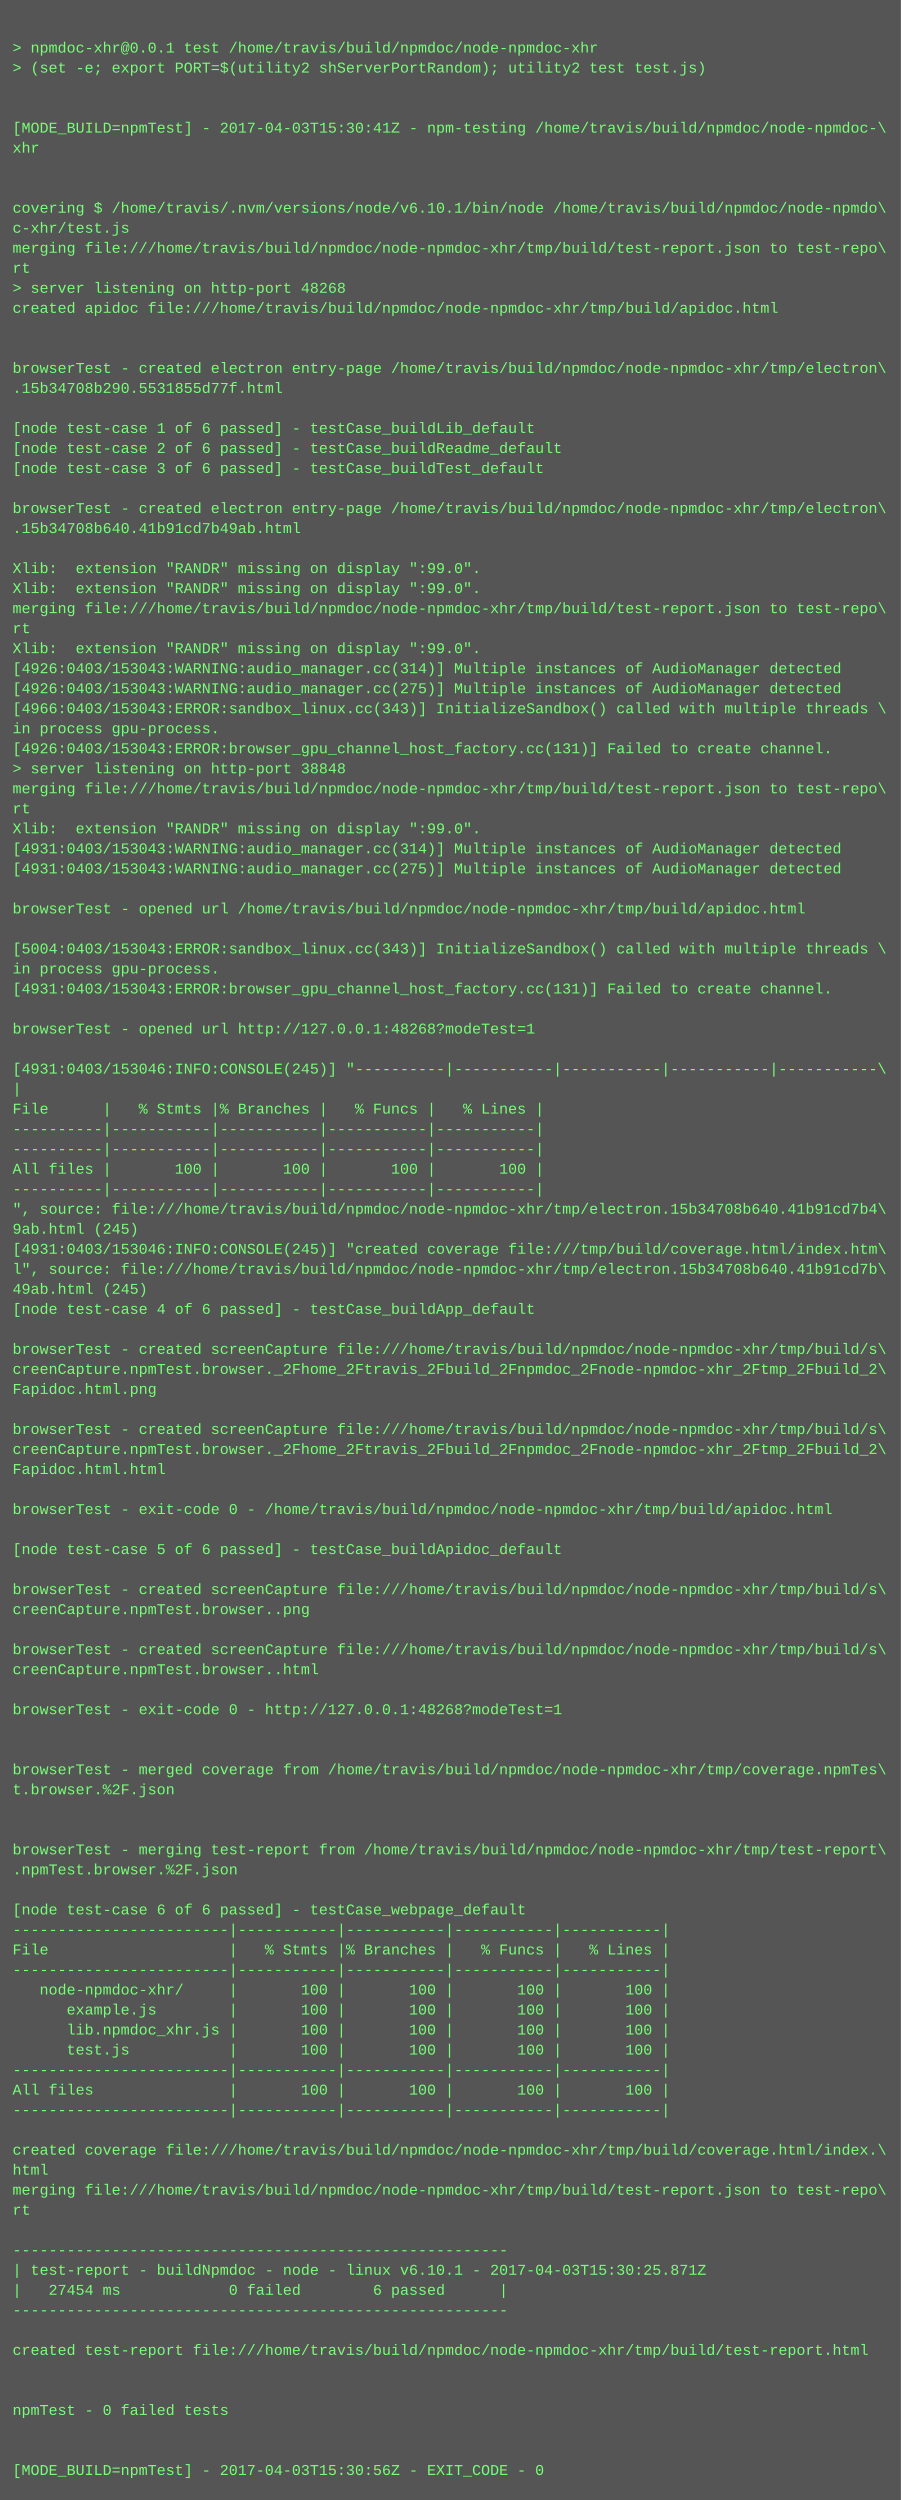
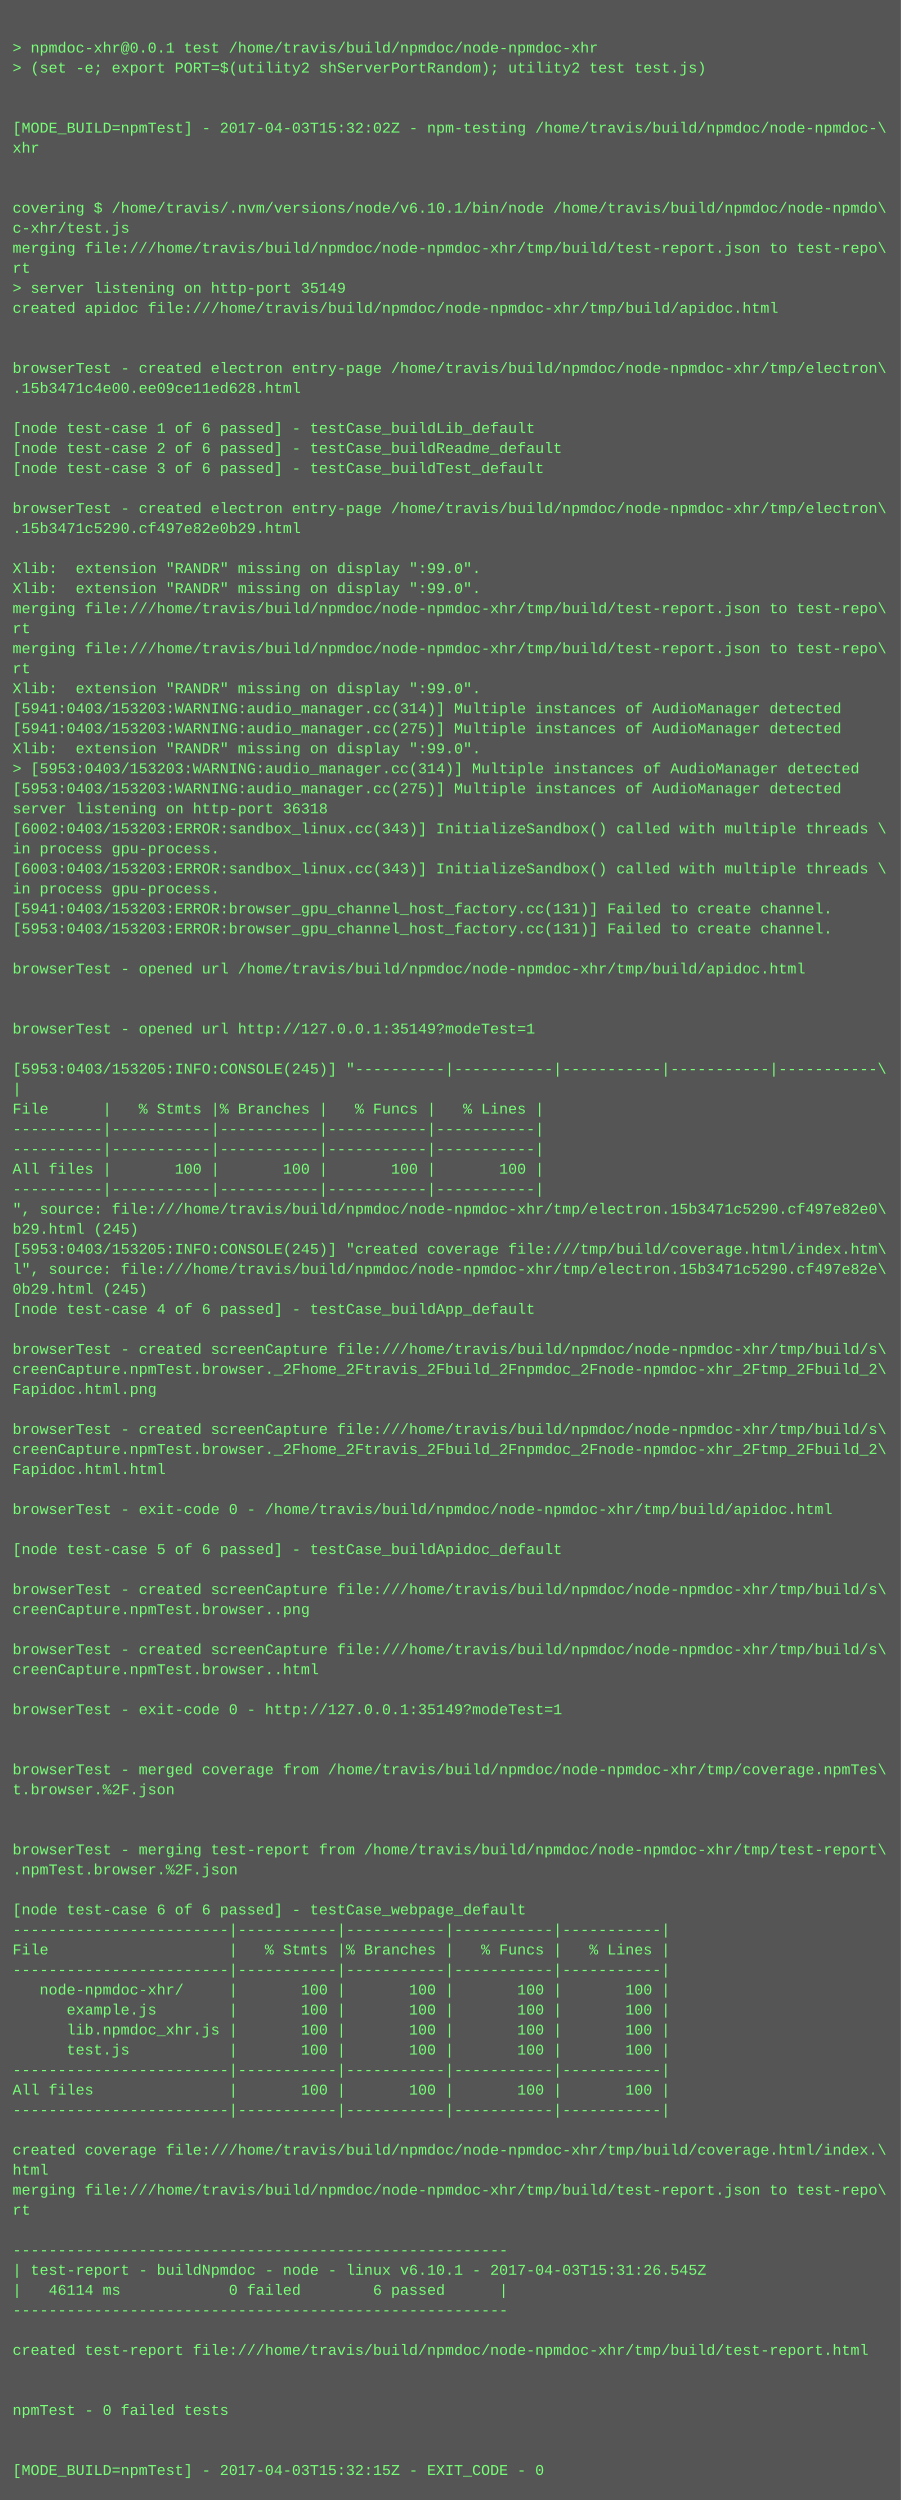
<svg xmlns="http://www.w3.org/2000/svg" height="1998" width="720">
  <rect height="1998" fill="#555" width="720" />
  <text fill="#7f7" font-family="Courier New" font-size="12" xml:space="preserve">
    <tspan x="10" y="26" />
    <tspan x="10" y="42">&gt; npmdoc-xhr@0.0.1 test /home/travis/build/npmdoc/node-npmdoc-xhr</tspan>
    <tspan x="10" y="58">&gt; (set -e; export PORT=$(utility2 shServerPortRandom); utility2 test test.js)</tspan>
    <tspan x="10" y="74" />
    <tspan x="10" y="90" />
-     <tspan x="10" y="106">[MODE_BUILD=npmTest] - 2017-04-03T15:30:41Z - npm-testing /home/travis/build/npmdoc/node-npmdoc-\</tspan>
+     <tspan x="10" y="106">[MODE_BUILD=npmTest] - 2017-04-03T15:32:02Z - npm-testing /home/travis/build/npmdoc/node-npmdoc-\</tspan>
    <tspan x="10" y="122">xhr</tspan>
    <tspan x="10" y="138" />
    <tspan x="10" y="154" />
    <tspan x="10" y="170">covering $ /home/travis/.nvm/versions/node/v6.10.1/bin/node /home/travis/build/npmdoc/node-npmdo\</tspan>
    <tspan x="10" y="186">c-xhr/test.js</tspan>
    <tspan x="10" y="202">merging file:///home/travis/build/npmdoc/node-npmdoc-xhr/tmp/build/test-report.json to test-repo\</tspan>
    <tspan x="10" y="218">rt</tspan>
-     <tspan x="10" y="234">&gt; server listening on http-port 48268</tspan>
+     <tspan x="10" y="234">&gt; server listening on http-port 35149</tspan>
    <tspan x="10" y="250">created apidoc file:///home/travis/build/npmdoc/node-npmdoc-xhr/tmp/build/apidoc.html</tspan>
    <tspan x="10" y="266" />
    <tspan x="10" y="282" />
    <tspan x="10" y="298">browserTest - created electron entry-page /home/travis/build/npmdoc/node-npmdoc-xhr/tmp/electron\</tspan>
-     <tspan x="10" y="314">.15b34708b290.5531855d77f.html</tspan>
+     <tspan x="10" y="314">.15b3471c4e00.ee09ce11ed628.html</tspan>
    <tspan x="10" y="330" />
    <tspan x="10" y="346">[node test-case 1 of 6 passed] - testCase_buildLib_default</tspan>
    <tspan x="10" y="362">[node test-case 2 of 6 passed] - testCase_buildReadme_default</tspan>
    <tspan x="10" y="378">[node test-case 3 of 6 passed] - testCase_buildTest_default</tspan>
    <tspan x="10" y="394" />
    <tspan x="10" y="410">browserTest - created electron entry-page /home/travis/build/npmdoc/node-npmdoc-xhr/tmp/electron\</tspan>
-     <tspan x="10" y="426">.15b34708b640.41b91cd7b49ab.html</tspan>
+     <tspan x="10" y="426">.15b3471c5290.cf497e82e0b29.html</tspan>
    <tspan x="10" y="442" />
    <tspan x="10" y="458">Xlib:  extension "RANDR" missing on display ":99.0".</tspan>
    <tspan x="10" y="474">Xlib:  extension "RANDR" missing on display ":99.0".</tspan>
    <tspan x="10" y="490">merging file:///home/travis/build/npmdoc/node-npmdoc-xhr/tmp/build/test-report.json to test-repo\</tspan>
    <tspan x="10" y="506">rt</tspan>
-     <tspan x="10" y="522">Xlib:  extension "RANDR" missing on display ":99.0".</tspan>
-     <tspan x="10" y="538">[4926:0403/153043:WARNING:audio_manager.cc(314)] Multiple instances of AudioManager detected</tspan>
-     <tspan x="10" y="554">[4926:0403/153043:WARNING:audio_manager.cc(275)] Multiple instances of AudioManager detected</tspan>
-     <tspan x="10" y="570">[4966:0403/153043:ERROR:sandbox_linux.cc(343)] InitializeSandbox() called with multiple threads \</tspan>
-     <tspan x="10" y="586">in process gpu-process. </tspan>
-     <tspan x="10" y="602">[4926:0403/153043:ERROR:browser_gpu_channel_host_factory.cc(131)] Failed to create channel.</tspan>
-     <tspan x="10" y="618">&gt; server listening on http-port 38848</tspan>
-     <tspan x="10" y="634">merging file:///home/travis/build/npmdoc/node-npmdoc-xhr/tmp/build/test-report.json to test-repo\</tspan>
-     <tspan x="10" y="650">rt</tspan>
-     <tspan x="10" y="666">Xlib:  extension "RANDR" missing on display ":99.0".</tspan>
-     <tspan x="10" y="682">[4931:0403/153043:WARNING:audio_manager.cc(314)] Multiple instances of AudioManager detected</tspan>
-     <tspan x="10" y="698">[4931:0403/153043:WARNING:audio_manager.cc(275)] Multiple instances of AudioManager detected</tspan>
-     <tspan x="10" y="714" />
-     <tspan x="10" y="730">browserTest - opened url /home/travis/build/npmdoc/node-npmdoc-xhr/tmp/build/apidoc.html</tspan>
-     <tspan x="10" y="746" />
-     <tspan x="10" y="762">[5004:0403/153043:ERROR:sandbox_linux.cc(343)] InitializeSandbox() called with multiple threads \</tspan>
-     <tspan x="10" y="778">in process gpu-process. </tspan>
-     <tspan x="10" y="794">[4931:0403/153043:ERROR:browser_gpu_channel_host_factory.cc(131)] Failed to create channel.</tspan>
+     <tspan x="10" y="522">merging file:///home/travis/build/npmdoc/node-npmdoc-xhr/tmp/build/test-report.json to test-repo\</tspan>
+     <tspan x="10" y="538">rt</tspan>
+     <tspan x="10" y="554">Xlib:  extension "RANDR" missing on display ":99.0".</tspan>
+     <tspan x="10" y="570">[5941:0403/153203:WARNING:audio_manager.cc(314)] Multiple instances of AudioManager detected</tspan>
+     <tspan x="10" y="586">[5941:0403/153203:WARNING:audio_manager.cc(275)] Multiple instances of AudioManager detected</tspan>
+     <tspan x="10" y="602">Xlib:  extension "RANDR" missing on display ":99.0".</tspan>
+     <tspan x="10" y="618">&gt; [5953:0403/153203:WARNING:audio_manager.cc(314)] Multiple instances of AudioManager detected</tspan>
+     <tspan x="10" y="634">[5953:0403/153203:WARNING:audio_manager.cc(275)] Multiple instances of AudioManager detected</tspan>
+     <tspan x="10" y="650">server listening on http-port 36318</tspan>
+     <tspan x="10" y="666">[6002:0403/153203:ERROR:sandbox_linux.cc(343)] InitializeSandbox() called with multiple threads \</tspan>
+     <tspan x="10" y="682">in process gpu-process. </tspan>
+     <tspan x="10" y="698">[6003:0403/153203:ERROR:sandbox_linux.cc(343)] InitializeSandbox() called with multiple threads \</tspan>
+     <tspan x="10" y="714">in process gpu-process. </tspan>
+     <tspan x="10" y="730">[5941:0403/153203:ERROR:browser_gpu_channel_host_factory.cc(131)] Failed to create channel.</tspan>
+     <tspan x="10" y="746">[5953:0403/153203:ERROR:browser_gpu_channel_host_factory.cc(131)] Failed to create channel.</tspan>
+     <tspan x="10" y="762" />
+     <tspan x="10" y="778">browserTest - opened url /home/travis/build/npmdoc/node-npmdoc-xhr/tmp/build/apidoc.html</tspan>
+     <tspan x="10" y="794" />
    <tspan x="10" y="810" />
-     <tspan x="10" y="826">browserTest - opened url http://127.0.0.1:48268?modeTest=1</tspan>
+     <tspan x="10" y="826">browserTest - opened url http://127.0.0.1:35149?modeTest=1</tspan>
    <tspan x="10" y="842" />
-     <tspan x="10" y="858">[4931:0403/153046:INFO:CONSOLE(245)] "----------|-----------|-----------|-----------|-----------\</tspan>
+     <tspan x="10" y="858">[5953:0403/153205:INFO:CONSOLE(245)] "----------|-----------|-----------|-----------|-----------\</tspan>
    <tspan x="10" y="874">|</tspan>
    <tspan x="10" y="890">File      |   % Stmts |% Branches |   % Funcs |   % Lines |</tspan>
    <tspan x="10" y="906">----------|-----------|-----------|-----------|-----------|</tspan>
    <tspan x="10" y="922">----------|-----------|-----------|-----------|-----------|</tspan>
    <tspan x="10" y="938">All files |       100 |       100 |       100 |       100 |</tspan>
    <tspan x="10" y="954">----------|-----------|-----------|-----------|-----------|</tspan>
-     <tspan x="10" y="970">", source: file:///home/travis/build/npmdoc/node-npmdoc-xhr/tmp/electron.15b34708b640.41b91cd7b4\</tspan>
-     <tspan x="10" y="986">9ab.html (245)</tspan>
-     <tspan x="10" y="1002">[4931:0403/153046:INFO:CONSOLE(245)] "created coverage file:///tmp/build/coverage.html/index.htm\</tspan>
-     <tspan x="10" y="1018">l", source: file:///home/travis/build/npmdoc/node-npmdoc-xhr/tmp/electron.15b34708b640.41b91cd7b\</tspan>
-     <tspan x="10" y="1034">49ab.html (245)</tspan>
+     <tspan x="10" y="970">", source: file:///home/travis/build/npmdoc/node-npmdoc-xhr/tmp/electron.15b3471c5290.cf497e82e0\</tspan>
+     <tspan x="10" y="986">b29.html (245)</tspan>
+     <tspan x="10" y="1002">[5953:0403/153205:INFO:CONSOLE(245)] "created coverage file:///tmp/build/coverage.html/index.htm\</tspan>
+     <tspan x="10" y="1018">l", source: file:///home/travis/build/npmdoc/node-npmdoc-xhr/tmp/electron.15b3471c5290.cf497e82e\</tspan>
+     <tspan x="10" y="1034">0b29.html (245)</tspan>
    <tspan x="10" y="1050">[node test-case 4 of 6 passed] - testCase_buildApp_default</tspan>
    <tspan x="10" y="1066" />
    <tspan x="10" y="1082">browserTest - created screenCapture file:///home/travis/build/npmdoc/node-npmdoc-xhr/tmp/build/s\</tspan>
    <tspan x="10" y="1098">creenCapture.npmTest.browser._2Fhome_2Ftravis_2Fbuild_2Fnpmdoc_2Fnode-npmdoc-xhr_2Ftmp_2Fbuild_2\</tspan>
    <tspan x="10" y="1114">Fapidoc.html.png</tspan>
    <tspan x="10" y="1130" />
    <tspan x="10" y="1146">browserTest - created screenCapture file:///home/travis/build/npmdoc/node-npmdoc-xhr/tmp/build/s\</tspan>
    <tspan x="10" y="1162">creenCapture.npmTest.browser._2Fhome_2Ftravis_2Fbuild_2Fnpmdoc_2Fnode-npmdoc-xhr_2Ftmp_2Fbuild_2\</tspan>
    <tspan x="10" y="1178">Fapidoc.html.html</tspan>
    <tspan x="10" y="1194" />
    <tspan x="10" y="1210">browserTest - exit-code 0 - /home/travis/build/npmdoc/node-npmdoc-xhr/tmp/build/apidoc.html</tspan>
    <tspan x="10" y="1226" />
    <tspan x="10" y="1242">[node test-case 5 of 6 passed] - testCase_buildApidoc_default</tspan>
    <tspan x="10" y="1258" />
    <tspan x="10" y="1274">browserTest - created screenCapture file:///home/travis/build/npmdoc/node-npmdoc-xhr/tmp/build/s\</tspan>
    <tspan x="10" y="1290">creenCapture.npmTest.browser..png</tspan>
    <tspan x="10" y="1306" />
    <tspan x="10" y="1322">browserTest - created screenCapture file:///home/travis/build/npmdoc/node-npmdoc-xhr/tmp/build/s\</tspan>
    <tspan x="10" y="1338">creenCapture.npmTest.browser..html</tspan>
    <tspan x="10" y="1354" />
-     <tspan x="10" y="1370">browserTest - exit-code 0 - http://127.0.0.1:48268?modeTest=1</tspan>
+     <tspan x="10" y="1370">browserTest - exit-code 0 - http://127.0.0.1:35149?modeTest=1</tspan>
    <tspan x="10" y="1386" />
    <tspan x="10" y="1402" />
    <tspan x="10" y="1418">browserTest - merged coverage from /home/travis/build/npmdoc/node-npmdoc-xhr/tmp/coverage.npmTes\</tspan>
    <tspan x="10" y="1434">t.browser.%2F.json</tspan>
    <tspan x="10" y="1450" />
    <tspan x="10" y="1466" />
    <tspan x="10" y="1482">browserTest - merging test-report from /home/travis/build/npmdoc/node-npmdoc-xhr/tmp/test-report\</tspan>
    <tspan x="10" y="1498">.npmTest.browser.%2F.json</tspan>
    <tspan x="10" y="1514" />
    <tspan x="10" y="1530">[node test-case 6 of 6 passed] - testCase_webpage_default</tspan>
    <tspan x="10" y="1546">------------------------|-----------|-----------|-----------|-----------|</tspan>
    <tspan x="10" y="1562">File                    |   % Stmts |% Branches |   % Funcs |   % Lines |</tspan>
    <tspan x="10" y="1578">------------------------|-----------|-----------|-----------|-----------|</tspan>
    <tspan x="10" y="1594">   node-npmdoc-xhr/     |       100 |       100 |       100 |       100 |</tspan>
    <tspan x="10" y="1610">      example.js        |       100 |       100 |       100 |       100 |</tspan>
    <tspan x="10" y="1626">      lib.npmdoc_xhr.js |       100 |       100 |       100 |       100 |</tspan>
    <tspan x="10" y="1642">      test.js           |       100 |       100 |       100 |       100 |</tspan>
    <tspan x="10" y="1658">------------------------|-----------|-----------|-----------|-----------|</tspan>
    <tspan x="10" y="1674">All files               |       100 |       100 |       100 |       100 |</tspan>
    <tspan x="10" y="1690">------------------------|-----------|-----------|-----------|-----------|</tspan>
    <tspan x="10" y="1706" />
    <tspan x="10" y="1722">created coverage file:///home/travis/build/npmdoc/node-npmdoc-xhr/tmp/build/coverage.html/index.\</tspan>
    <tspan x="10" y="1738">html</tspan>
    <tspan x="10" y="1754">merging file:///home/travis/build/npmdoc/node-npmdoc-xhr/tmp/build/test-report.json to test-repo\</tspan>
    <tspan x="10" y="1770">rt</tspan>
    <tspan x="10" y="1786" />
    <tspan x="10" y="1802">-------------------------------------------------------</tspan>
-     <tspan x="10" y="1818">| test-report - buildNpmdoc - node - linux v6.10.1 - 2017-04-03T15:30:25.871Z</tspan>
-     <tspan x="10" y="1834">|   27454 ms            0 failed        6 passed      |</tspan>
+     <tspan x="10" y="1818">| test-report - buildNpmdoc - node - linux v6.10.1 - 2017-04-03T15:31:26.545Z</tspan>
+     <tspan x="10" y="1834">|   46114 ms            0 failed        6 passed      |</tspan>
    <tspan x="10" y="1850">-------------------------------------------------------</tspan>
    <tspan x="10" y="1866" />
    <tspan x="10" y="1882">created test-report file:///home/travis/build/npmdoc/node-npmdoc-xhr/tmp/build/test-report.html</tspan>
    <tspan x="10" y="1898" />
    <tspan x="10" y="1914" />
    <tspan x="10" y="1930">npmTest - 0 failed tests</tspan>
    <tspan x="10" y="1946" />
    <tspan x="10" y="1962" />
-     <tspan x="10" y="1978">[MODE_BUILD=npmTest] - 2017-04-03T15:30:56Z - EXIT_CODE - 0</tspan>
+     <tspan x="10" y="1978">[MODE_BUILD=npmTest] - 2017-04-03T15:32:15Z - EXIT_CODE - 0</tspan>
  </text>
</svg>
